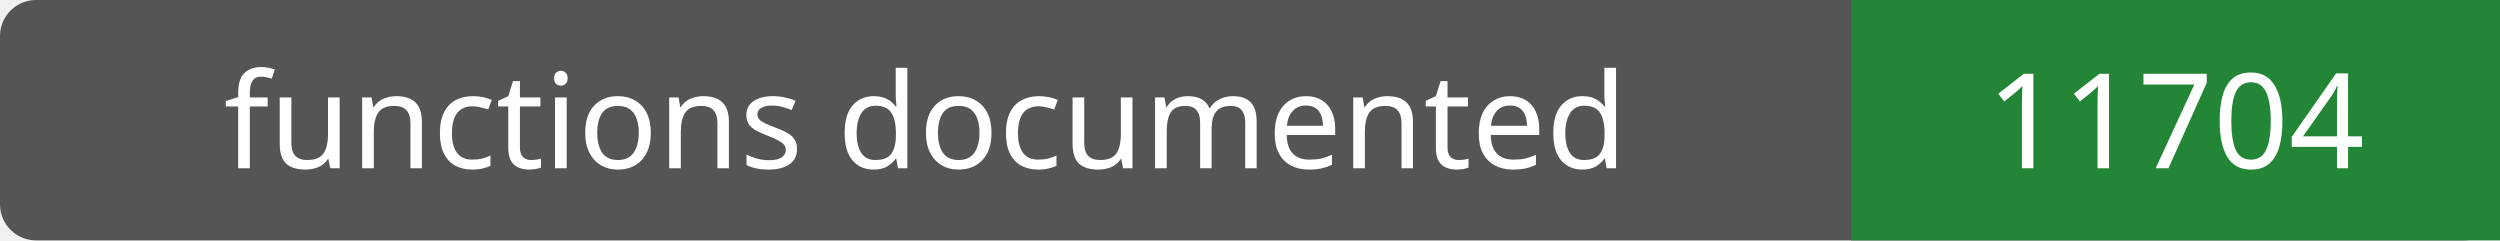
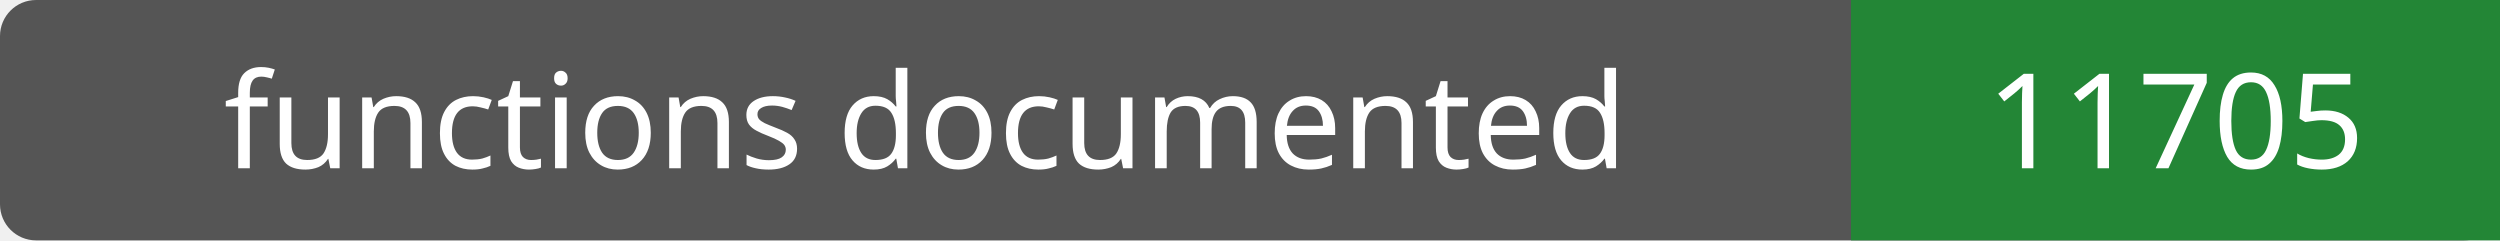
- <svg xmlns="http://www.w3.org/2000/svg" width="208" height="20" role="img" aria-label="functions documented: 11704">
+ <svg xmlns="http://www.w3.org/2000/svg" width="208" height="20" role="img" aria-label="functions documented: 11705">
  <rect width="208" height="20" rx="3" fill="#555" />
  <path fill="#238636" d="M154 0h54v20H154z" />
  <g fill="#fff" text-anchor="middle" font-family="Verdana,sans-serif" font-size="11">
    <text x="77.0" y="14">functions documented</text>
-     <text x="181.0" y="14">11704</text>
+     <text x="181.0" y="14">11705</text>
  </g>
</svg>
